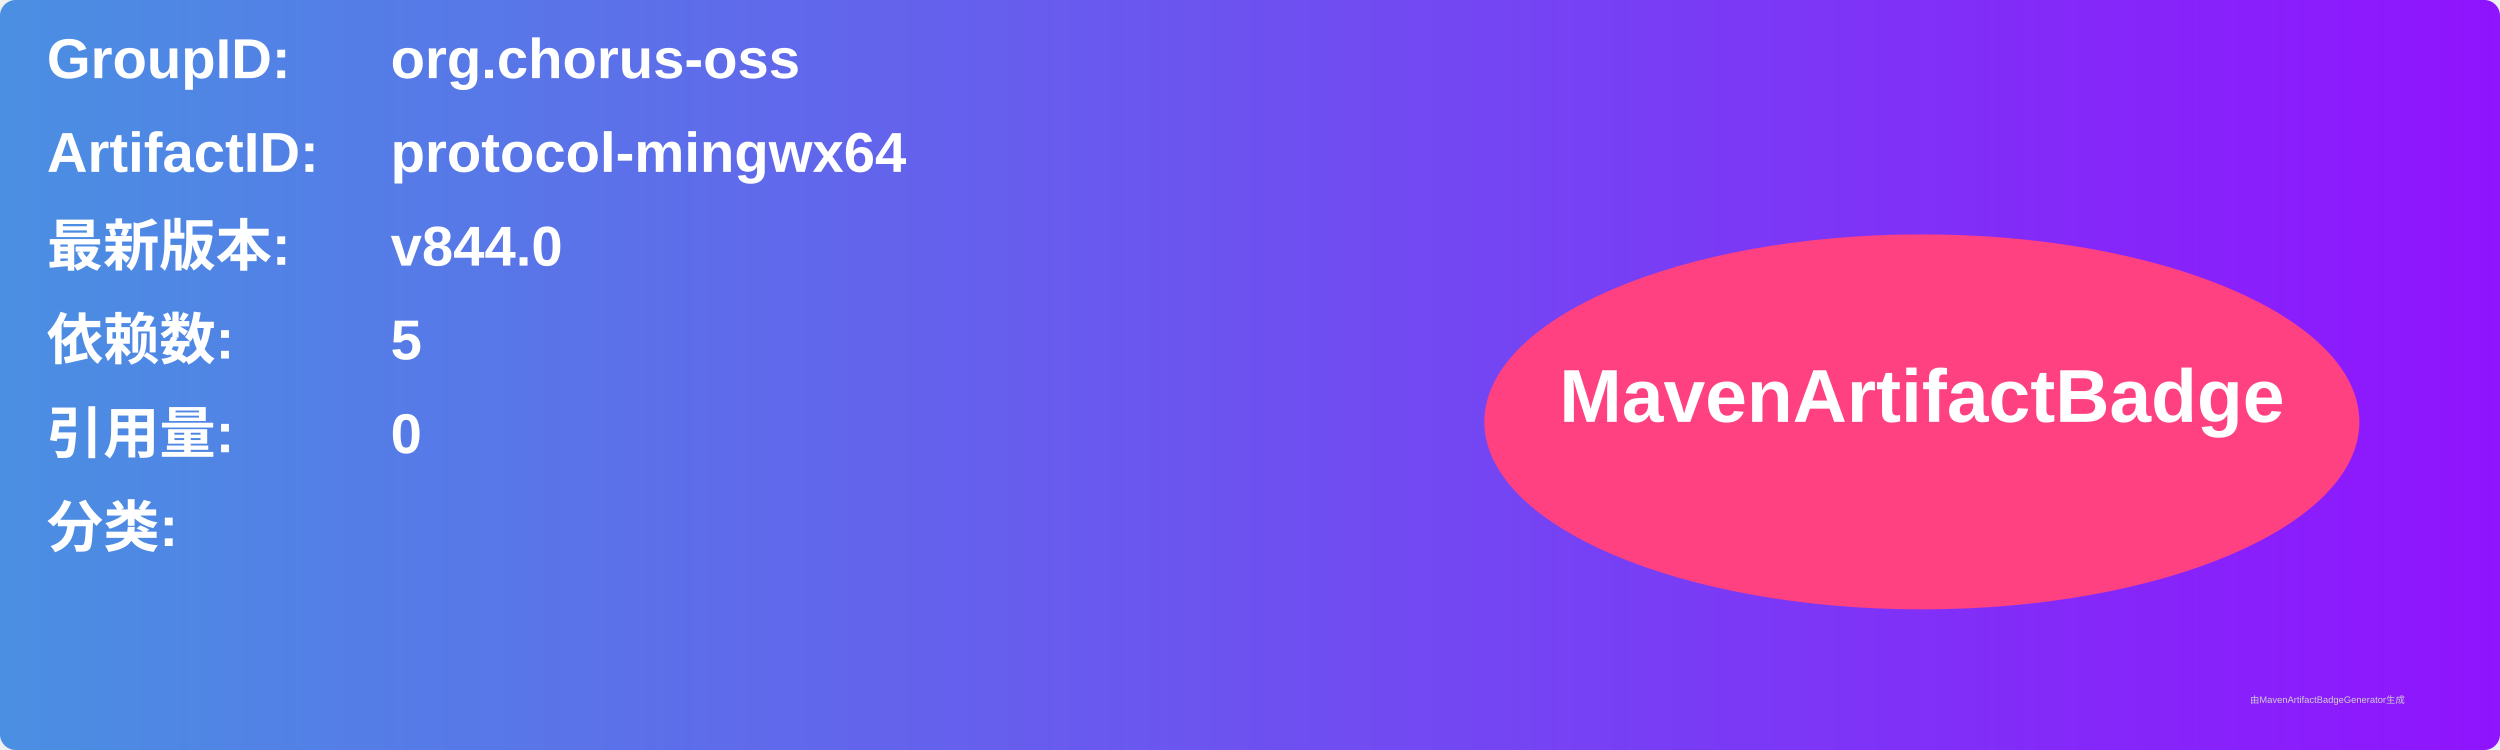
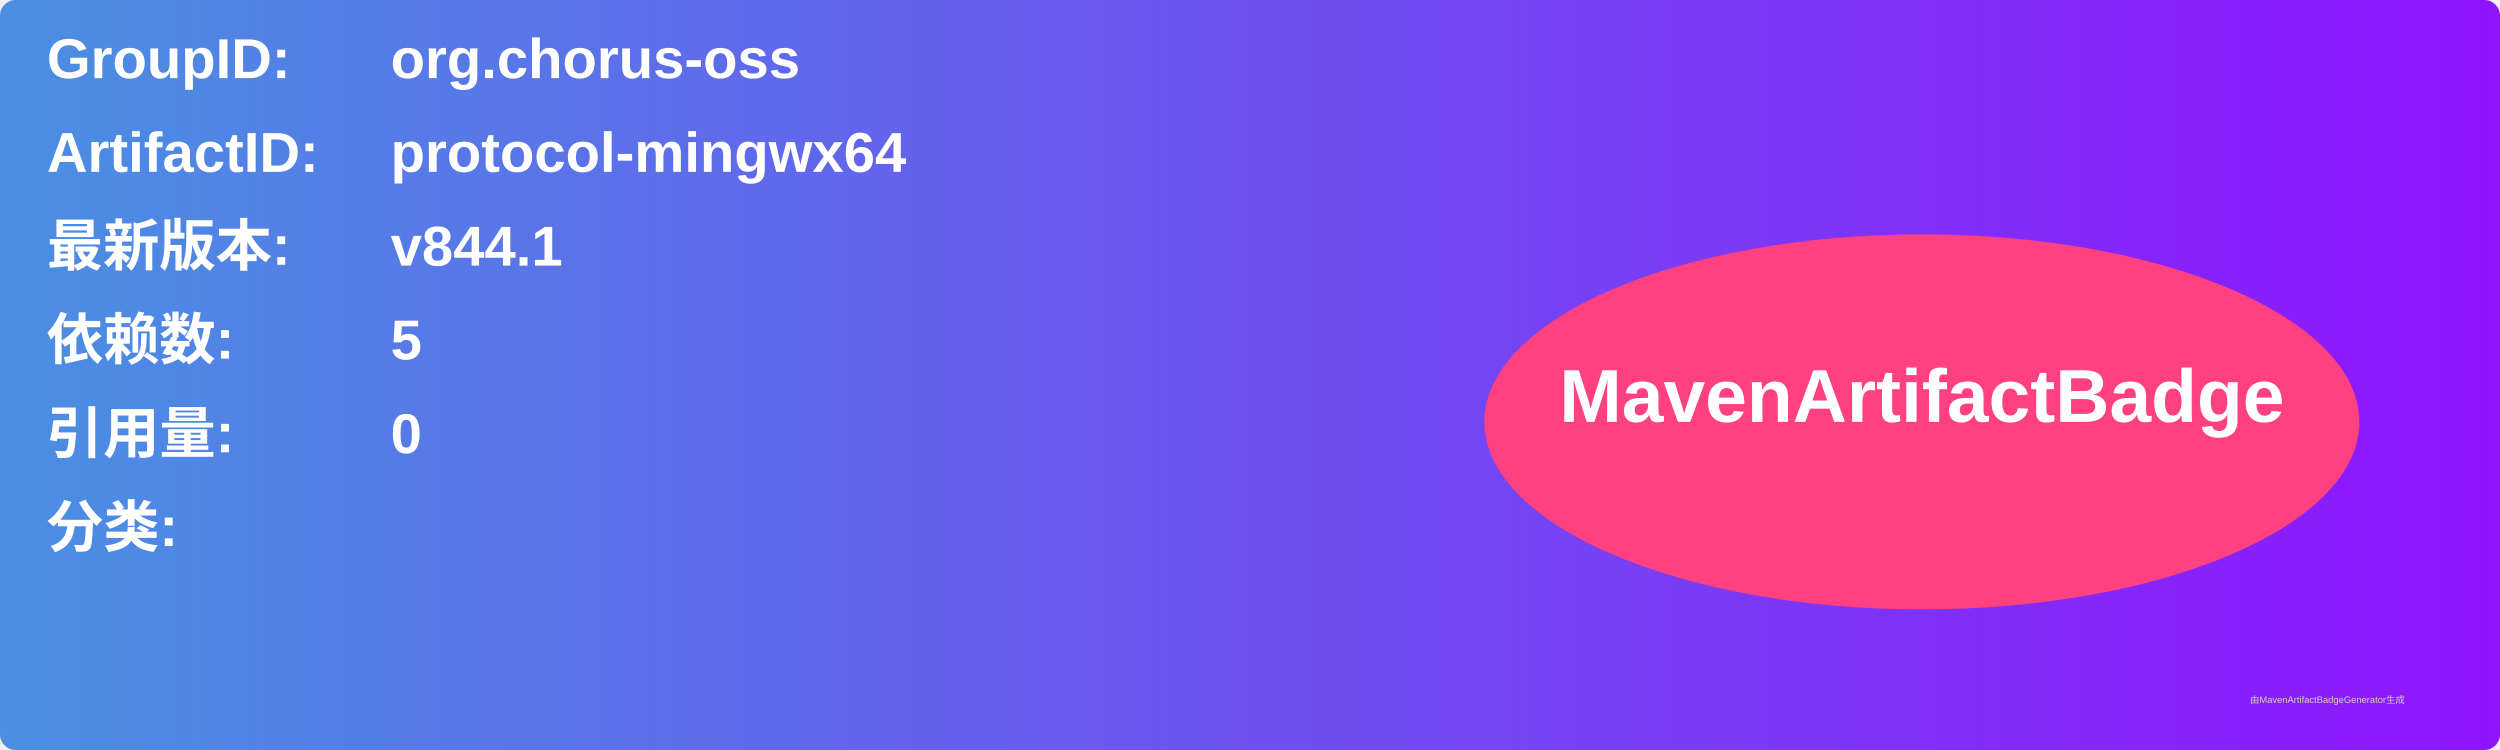
<svg xmlns="http://www.w3.org/2000/svg" width="800" height="240" viewBox="0 0 800 240">
  <linearGradient id="grad" x1="0%" y1="0%" x2="100%" y2="0%">
    <stop offset="0%" stop-color="#4a90e2" />
    <stop offset="100%" stop-color="#9013fe" />
  </linearGradient>
  <rect width="100%" height="100%" rx="5" ry="5" fill="url(#grad)" />
  <g transform="translate(15, 15)">
    <text x="0" y="10" font-family="Arial" font-size="18" fill="white" font-weight="bold" width="260">GroupID:</text>
    <text x="110" y="10" font-family="Arial" font-size="18" fill="white" font-weight="bold" width="460">org.chorus-oss</text>
    <text x="0" y="40" font-family="Arial" font-size="18" fill="white" font-weight="bold" width="260">ArtifactID:</text>
    <text x="110" y="40" font-family="Arial" font-size="18" fill="white" font-weight="bold" width="460">protocol-mingwx64</text>
    <text x="0" y="70" font-family="Arial" font-size="18" fill="white" font-weight="bold">最新版本:</text>
    <text x="110" y="70" font-family="Arial" font-size="18" fill="white" font-weight="bold">
-       <tspan font-weight="bold">v844.0</tspan>
+       <tspan font-weight="bold">v844.1</tspan>
    </text>
    <text x="0" y="100" font-family="Arial" font-size="18" fill="white" font-weight="bold">依赖数: </text>
    <text x="110" y="100" font-family="Arial" font-size="18" fill="white">
      <tspan font-weight="bold">5</tspan>
    </text>
    <text x="0" y="130" font-family="Arial" font-size="18" fill="white" font-weight="bold">引用量: </text>
    <text x="110" y="130" font-family="Arial" font-size="18" fill="white">
      <tspan font-weight="bold">0</tspan>
    </text>
    <text x="0" y="160" font-family="Arial" font-size="18" fill="white" font-weight="bold">分类:</text>
    <text x="10" y="190" font-family="Arial" font-size="10" fill="white">
      <tspan font-weight="bold" />
    </text>
    <ellipse cx="600" cy="120" rx="140" ry="60" fill="#ff4081" />
    <text x="600" y="120" text-anchor="middle" font-family="Arial" font-size="24" fill="white" font-weight="bold">MavenArtifactBadge</text>
  </g>
  <text x="720" y="225" font-family="Arial" font-size="3" fill="#d0d0d0">由MavenArtifactBadgeGenerator生成</text>
</svg>
